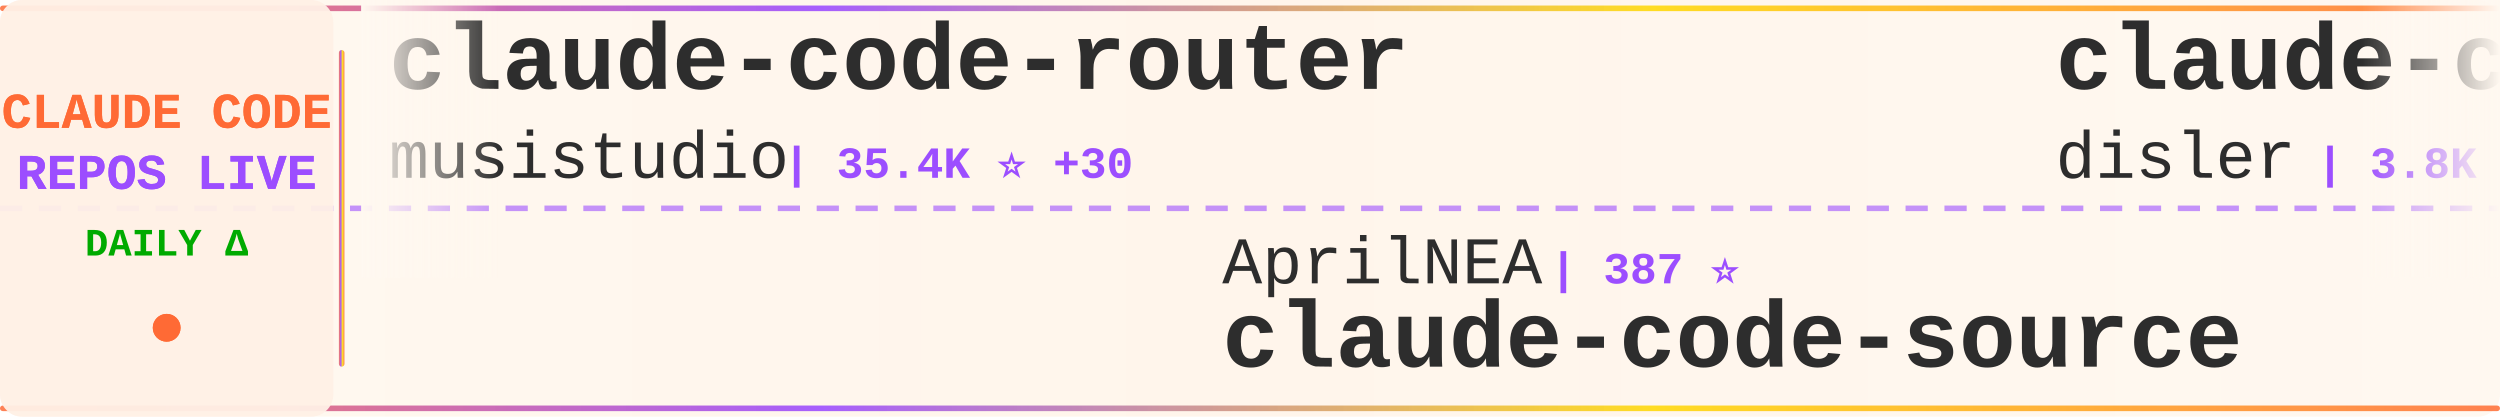
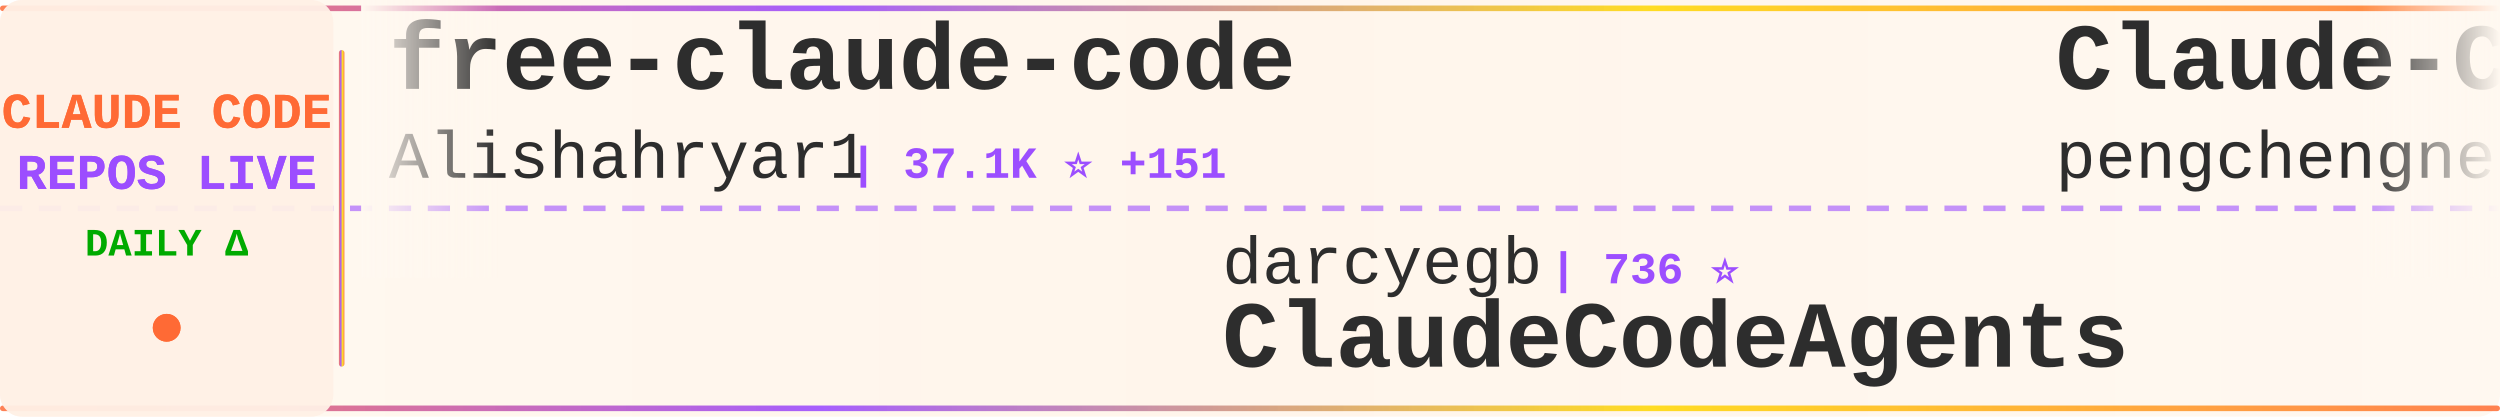
<svg xmlns="http://www.w3.org/2000/svg" width="900" height="150">
  <defs>
    <linearGradient id="tickerBg" x1="0%" y1="0%" x2="100%" y2="0%">
      <stop offset="0%" style="stop-color:#fff8f0;stop-opacity:0.98" />
      <stop offset="50%" style="stop-color:#fff5eb;stop-opacity:1" />
      <stop offset="100%" style="stop-color:#fff8f0;stop-opacity:0.98" />
    </linearGradient>
    <linearGradient id="borderGrad" x1="0%" y1="0%" x2="100%" y2="0%">
      <stop offset="0%" style="stop-color:#FF6B35;stop-opacity:0.85">
        <animate attributeName="stop-opacity" values="0.85;1;0.85" dur="2s" repeatCount="indefinite" />
      </stop>
      <stop offset="33%" style="stop-color:#9C4EFF;stop-opacity:0.9">
        <animate attributeName="stop-opacity" values="0.9;1;0.9" dur="2.2s" repeatCount="indefinite" />
      </stop>
      <stop offset="66%" style="stop-color:#FFD700;stop-opacity:0.85">
        <animate attributeName="stop-opacity" values="0.85;1;0.85" dur="1.8s" repeatCount="indefinite" />
      </stop>
      <stop offset="100%" style="stop-color:#FF6B35;stop-opacity:0.85">
        <animate attributeName="stop-opacity" values="0.85;1;0.85" dur="2s" repeatCount="indefinite" />
      </stop>
    </linearGradient>
    <filter id="textGlow">
      <feGaussianBlur stdDeviation="0.15" result="coloredBlur" />
      <feMerge>
        <feMergeNode in="coloredBlur" />
        <feMergeNode in="SourceGraphic" />
      </feMerge>
    </filter>
    <filter id="metricGlow">
      <feGaussianBlur stdDeviation="0.2" result="coloredBlur" />
      <feMerge>
        <feMergeNode in="coloredBlur" />
        <feMergeNode in="SourceGraphic" />
      </feMerge>
    </filter>
    <linearGradient id="leftFade" x1="0%" y1="0%" x2="100%" y2="0%">
      <stop offset="0%" style="stop-color:#fff8f0;stop-opacity:1" />
      <stop offset="100%" style="stop-color:#fff8f0;stop-opacity:0" />
    </linearGradient>
    <linearGradient id="rightFade" x1="0%" y1="0%" x2="100%" y2="0%">
      <stop offset="0%" style="stop-color:#fff8f0;stop-opacity:0" />
      <stop offset="100%" style="stop-color:#fff8f0;stop-opacity:1" />
    </linearGradient>
  </defs>
  <rect width="900" height="150" fill="url(#tickerBg)" rx="8" />
  <rect x="0" y="2" width="900" height="2" fill="url(#borderGrad)" rx="1" />
  <rect x="0" y="146" width="900" height="2" fill="url(#borderGrad)" rx="1" />
  <line x1="0" y1="75" x2="900" y2="75" stroke="#9C4EFF" stroke-width="2" stroke-dasharray="8 6" opacity="0.6" />
  <rect x="0" y="0" width="120" height="150" fill="#fff0e6" opacity="0.95" rx="8" />
  <text x="60" y="46" font-family="'Courier New', monospace" font-size="18" font-weight="bold" fill="#FF6B35" text-anchor="middle" filter="url(#textGlow)">
    CLAUDE CODE
  </text>
  <text x="60" y="68" font-family="'Courier New', monospace" font-size="18" font-weight="bold" fill="#9C4EFF" text-anchor="middle" filter="url(#textGlow)">
    REPOS LIVE
  </text>
  <text x="60" y="92" font-family="'Courier New', monospace" font-size="14" font-weight="bold" fill="#00aa00" text-anchor="middle">
    DAILY Δ
  </text>
  <circle cx="60" cy="118" r="5" fill="#FF6B35" filter="url(#metricGlow)">
    <animate attributeName="r" values="4;6;4" dur="1.5s" repeatCount="indefinite" />
    <animate attributeName="opacity" values="0.6;1;0.6" dur="1.5s" repeatCount="indefinite" />
  </circle>
  <rect x="122" y="18" width="2" height="114" fill="url(#borderGrad)" rx="1" />
  <clipPath id="tickerClip">
    <rect x="130" y="0" width="770" height="150" />
  </clipPath>
  <g clip-path="url(#tickerClip)">
    <g id="tickerItems">
      <animateTransform attributeName="transform" attributeType="XML" type="translate" from="0 0" to="-3000 0" dur="54s" repeatCount="indefinite" />
      <g transform="translate(0, 0)">
-         <text x="140" y="32" font-family="'Courier New', monospace" font-size="34" font-weight="bold" fill="#2d2d2d">claude-code-router</text>
-         <text x="140" y="64" font-family="'Courier New', monospace" font-size="24" font-weight="normal" fill="#2d2d2d" opacity="1.0">musistudio</text>
-         <text x="282" y="64" font-family="'Courier New', monospace" font-size="16" font-weight="bold" fill="#9C4EFF"> | 35.4K ⭐ +30</text>
+         <text x="140" y="32" font-family="'Courier New', monospace" font-size="34" font-weight="bold" fill="#2d2d2d">free-claude-code</text>
+         <text x="140" y="64" font-family="'Courier New', monospace" font-size="24" font-weight="normal" fill="#2d2d2d" opacity="1.0">Alishahryar1</text>
+         <text x="306" y="64" font-family="'Courier New', monospace" font-size="16" font-weight="bold" fill="#9C4EFF"> | 37.1K ⭐ +151</text>
      </g>
      <g transform="translate(300, 0)">
-         <text x="140" y="102" font-family="'Courier New', monospace" font-size="24" font-weight="normal" fill="#2d2d2d" opacity="1.0">AprilNEA</text>
-         <text x="258" y="102" font-family="'Courier New', monospace" font-size="16" font-weight="bold" fill="#9C4EFF"> | 387 ⭐</text>
-         <text x="140" y="132" font-family="'Courier New', monospace" font-size="34" font-weight="bold" fill="#2d2d2d">claude-code-source</text>
+         <text x="140" y="102" font-family="'Courier New', monospace" font-size="24" font-weight="normal" fill="#2d2d2d" opacity="1.0">darcyegb</text>
+         <text x="258" y="102" font-family="'Courier New', monospace" font-size="16" font-weight="bold" fill="#9C4EFF"> | 736 ⭐</text>
+         <text x="140" y="132" font-family="'Courier New', monospace" font-size="34" font-weight="bold" fill="#2d2d2d">ClaudeCodeAgents</text>
      </g>
      <g transform="translate(600, 0)">
-         <text x="140" y="32" font-family="'Courier New', monospace" font-size="34" font-weight="bold" fill="#2d2d2d">claude-code-hooks-master...</text>
-         <text x="140" y="64" font-family="'Courier New', monospace" font-size="24" font-weight="normal" fill="#2d2d2d" opacity="1.0">disler</text>
-         <text x="234" y="64" font-family="'Courier New', monospace" font-size="16" font-weight="bold" fill="#9C4EFF"> | 3.8K ⭐ +1</text>
+         <text x="140" y="32" font-family="'Courier New', monospace" font-size="34" font-weight="bold" fill="#2d2d2d">Claude-Code</text>
+         <text x="140" y="64" font-family="'Courier New', monospace" font-size="24" font-weight="normal" fill="#2d2d2d" opacity="1.0">pengchengneo</text>
+         <text x="306" y="64" font-family="'Courier New', monospace" font-size="16" font-weight="bold" fill="#9C4EFF"> | 1.6K ⭐ +5</text>
      </g>
      <g transform="translate(900, 0)">
-         <text x="140" y="102" font-family="'Courier New', monospace" font-size="24" font-weight="normal" fill="#2d2d2d" opacity="1.0">luyao618</text>
-         <text x="258" y="102" font-family="'Courier New', monospace" font-size="16" font-weight="bold" fill="#9C4EFF"> | 1.6K ⭐ +7</text>
-         <text x="140" y="132" font-family="'Courier New', monospace" font-size="34" font-weight="bold" fill="#2d2d2d">Claude-Code-Source-Study</text>
+         <text x="140" y="102" font-family="'Courier New', monospace" font-size="24" font-weight="normal" fill="#2d2d2d" opacity="1.0">ghuntley</text>
+         <text x="258" y="102" font-family="'Courier New', monospace" font-size="16" font-weight="bold" fill="#9C4EFF"> | 986 ⭐</text>
+         <text x="140" y="132" font-family="'Courier New', monospace" font-size="34" font-weight="bold" fill="#2d2d2d">claude-code-source-code-...</text>
      </g>
      <g transform="translate(1200, 0)">
-         <text x="140" y="32" font-family="'Courier New', monospace" font-size="34" font-weight="bold" fill="#2d2d2d">claude-coder</text>
-         <text x="140" y="64" font-family="'Courier New', monospace" font-size="24" font-weight="normal" fill="#2d2d2d" opacity="1.0">kodu-ai</text>
-         <text x="246" y="64" font-family="'Courier New', monospace" font-size="16" font-weight="bold" fill="#9C4EFF"> | 5.3K ⭐ +1</text>
+         <text x="140" y="32" font-family="'Courier New', monospace" font-size="34" font-weight="bold" fill="#2d2d2d">claude-code-sourcemap</text>
+         <text x="140" y="64" font-family="'Courier New', monospace" font-size="24" font-weight="normal" fill="#2d2d2d" opacity="1.0">ChinaSiro</text>
+         <text x="270" y="64" font-family="'Courier New', monospace" font-size="16" font-weight="bold" fill="#9C4EFF"> | 9.5K ⭐ +8</text>
      </g>
      <g transform="translate(1500, 0)">
-         <text x="140" y="102" font-family="'Courier New', monospace" font-size="24" font-weight="normal" fill="#2d2d2d" opacity="1.0">alirezarezvani</text>
-         <text x="330" y="102" font-family="'Courier New', monospace" font-size="16" font-weight="bold" fill="#9C4EFF"> | 19.1K ⭐ +80</text>
-         <text x="140" y="132" font-family="'Courier New', monospace" font-size="34" font-weight="bold" fill="#2d2d2d">claude-skills</text>
+         <text x="140" y="102" font-family="'Courier New', monospace" font-size="24" font-weight="normal" fill="#2d2d2d" opacity="1.0">oboard</text>
+         <text x="234" y="102" font-family="'Courier New', monospace" font-size="16" font-weight="bold" fill="#9C4EFF"> | 3.2K ⭐ +1</text>
+         <text x="140" y="132" font-family="'Courier New', monospace" font-size="34" font-weight="bold" fill="#2d2d2d">claude-code-rev</text>
      </g>
      <g transform="translate(1800, 0)">
-         <text x="140" y="32" font-family="'Courier New', monospace" font-size="34" font-weight="bold" fill="#2d2d2d">free-claude-code</text>
-         <text x="140" y="64" font-family="'Courier New', monospace" font-size="24" font-weight="normal" fill="#2d2d2d" opacity="1.0">Alishahryar1</text>
-         <text x="306" y="64" font-family="'Courier New', monospace" font-size="16" font-weight="bold" fill="#9C4EFF"> | 37.1K ⭐ +154</text>
+         <text x="140" y="32" font-family="'Courier New', monospace" font-size="34" font-weight="bold" fill="#2d2d2d">Claude-Code</text>
+         <text x="140" y="64" font-family="'Courier New', monospace" font-size="24" font-weight="normal" fill="#2d2d2d" opacity="1.0">OrcaWhisper</text>
+         <text x="294" y="64" font-family="'Courier New', monospace" font-size="16" font-weight="bold" fill="#9C4EFF"> | 79 ⭐</text>
      </g>
      <g transform="translate(2100, 0)">
-         <text x="140" y="102" font-family="'Courier New', monospace" font-size="24" font-weight="normal" fill="#2d2d2d" opacity="1.0">lorryjovens-hub</text>
-         <text x="342" y="102" font-family="'Courier New', monospace" font-size="16" font-weight="bold" fill="#9C4EFF"> | 1.7K ⭐ +1</text>
-         <text x="140" y="132" font-family="'Courier New', monospace" font-size="34" font-weight="bold" fill="#2d2d2d">claude-code-rust</text>
-       </g>
-       <g transform="translate(2400, 0)">
-         <text x="140" y="32" font-family="'Courier New', monospace" font-size="34" font-weight="bold" fill="#2d2d2d">claude-code-sub-agents</text>
-         <text x="140" y="64" font-family="'Courier New', monospace" font-size="24" font-weight="normal" fill="#2d2d2d" opacity="1.0">lst97</text>
-         <text x="222" y="64" font-family="'Courier New', monospace" font-size="16" font-weight="bold" fill="#9C4EFF"> | 1.6K ⭐ +1</text>
-       </g>
-       <g transform="translate(2700, 0)">
        <text x="140" y="102" font-family="'Courier New', monospace" font-size="24" font-weight="normal" fill="#2d2d2d" opacity="1.0">Yuyz0112</text>
        <text x="258" y="102" font-family="'Courier New', monospace" font-size="16" font-weight="bold" fill="#9C4EFF"> | 2.4K ⭐ +1</text>
        <text x="140" y="132" font-family="'Courier New', monospace" font-size="34" font-weight="bold" fill="#2d2d2d">claude-code-reverse</text>
      </g>
+       <g transform="translate(2400, 0)">
+         <text x="140" y="32" font-family="'Courier New', monospace" font-size="34" font-weight="bold" fill="#2d2d2d">Auto-claude-code-researc...</text>
+         <text x="140" y="64" font-family="'Courier New', monospace" font-size="24" font-weight="normal" fill="#2d2d2d" opacity="1.0">wanshuiyin</text>
+         <text x="282" y="64" font-family="'Courier New', monospace" font-size="16" font-weight="bold" fill="#9C4EFF"> | 12.7K ⭐ +50</text>
+       </g>
+       <g transform="translate(2700, 0)">
+         <text x="140" y="102" font-family="'Courier New', monospace" font-size="24" font-weight="normal" fill="#2d2d2d" opacity="1.0">pedrohcgs</text>
+         <text x="270" y="102" font-family="'Courier New', monospace" font-size="16" font-weight="bold" fill="#9C4EFF"> | 1.3K ⭐ +5</text>
+         <text x="140" y="132" font-family="'Courier New', monospace" font-size="34" font-weight="bold" fill="#2d2d2d">claude-code-my-workflow</text>
+       </g>
      <g transform="translate(3000, 0)">
-         <text x="140" y="32" font-family="'Courier New', monospace" font-size="34" font-weight="bold" fill="#2d2d2d">claude-code-router</text>
-         <text x="140" y="64" font-family="'Courier New', monospace" font-size="24" font-weight="normal" fill="#2d2d2d" opacity="1.0">musistudio</text>
-         <text x="282" y="64" font-family="'Courier New', monospace" font-size="16" font-weight="bold" fill="#9C4EFF"> | 35.4K ⭐ +30</text>
+         <text x="140" y="32" font-family="'Courier New', monospace" font-size="34" font-weight="bold" fill="#2d2d2d">free-claude-code</text>
+         <text x="140" y="64" font-family="'Courier New', monospace" font-size="24" font-weight="normal" fill="#2d2d2d" opacity="1.0">Alishahryar1</text>
+         <text x="306" y="64" font-family="'Courier New', monospace" font-size="16" font-weight="bold" fill="#9C4EFF"> | 37.1K ⭐ +151</text>
      </g>
      <g transform="translate(3300, 0)">
-         <text x="140" y="102" font-family="'Courier New', monospace" font-size="24" font-weight="normal" fill="#2d2d2d" opacity="1.0">AprilNEA</text>
-         <text x="258" y="102" font-family="'Courier New', monospace" font-size="16" font-weight="bold" fill="#9C4EFF"> | 387 ⭐</text>
-         <text x="140" y="132" font-family="'Courier New', monospace" font-size="34" font-weight="bold" fill="#2d2d2d">claude-code-source</text>
+         <text x="140" y="102" font-family="'Courier New', monospace" font-size="24" font-weight="normal" fill="#2d2d2d" opacity="1.0">darcyegb</text>
+         <text x="258" y="102" font-family="'Courier New', monospace" font-size="16" font-weight="bold" fill="#9C4EFF"> | 736 ⭐</text>
+         <text x="140" y="132" font-family="'Courier New', monospace" font-size="34" font-weight="bold" fill="#2d2d2d">ClaudeCodeAgents</text>
      </g>
      <g transform="translate(3600, 0)">
-         <text x="140" y="32" font-family="'Courier New', monospace" font-size="34" font-weight="bold" fill="#2d2d2d">claude-code-hooks-master...</text>
-         <text x="140" y="64" font-family="'Courier New', monospace" font-size="24" font-weight="normal" fill="#2d2d2d" opacity="1.0">disler</text>
-         <text x="234" y="64" font-family="'Courier New', monospace" font-size="16" font-weight="bold" fill="#9C4EFF"> | 3.8K ⭐ +1</text>
+         <text x="140" y="32" font-family="'Courier New', monospace" font-size="34" font-weight="bold" fill="#2d2d2d">Claude-Code</text>
+         <text x="140" y="64" font-family="'Courier New', monospace" font-size="24" font-weight="normal" fill="#2d2d2d" opacity="1.0">pengchengneo</text>
+         <text x="306" y="64" font-family="'Courier New', monospace" font-size="16" font-weight="bold" fill="#9C4EFF"> | 1.6K ⭐ +5</text>
      </g>
      <g transform="translate(3900, 0)">
-         <text x="140" y="102" font-family="'Courier New', monospace" font-size="24" font-weight="normal" fill="#2d2d2d" opacity="1.0">luyao618</text>
-         <text x="258" y="102" font-family="'Courier New', monospace" font-size="16" font-weight="bold" fill="#9C4EFF"> | 1.6K ⭐ +7</text>
-         <text x="140" y="132" font-family="'Courier New', monospace" font-size="34" font-weight="bold" fill="#2d2d2d">Claude-Code-Source-Study</text>
+         <text x="140" y="102" font-family="'Courier New', monospace" font-size="24" font-weight="normal" fill="#2d2d2d" opacity="1.0">ghuntley</text>
+         <text x="258" y="102" font-family="'Courier New', monospace" font-size="16" font-weight="bold" fill="#9C4EFF"> | 986 ⭐</text>
+         <text x="140" y="132" font-family="'Courier New', monospace" font-size="34" font-weight="bold" fill="#2d2d2d">claude-code-source-code-...</text>
      </g>
    </g>
  </g>
  <rect x="130" y="0" width="50" height="100" fill="url(#leftFade)" />
  <rect x="850" y="0" width="50" height="100" fill="url(#rightFade)" />
</svg>
